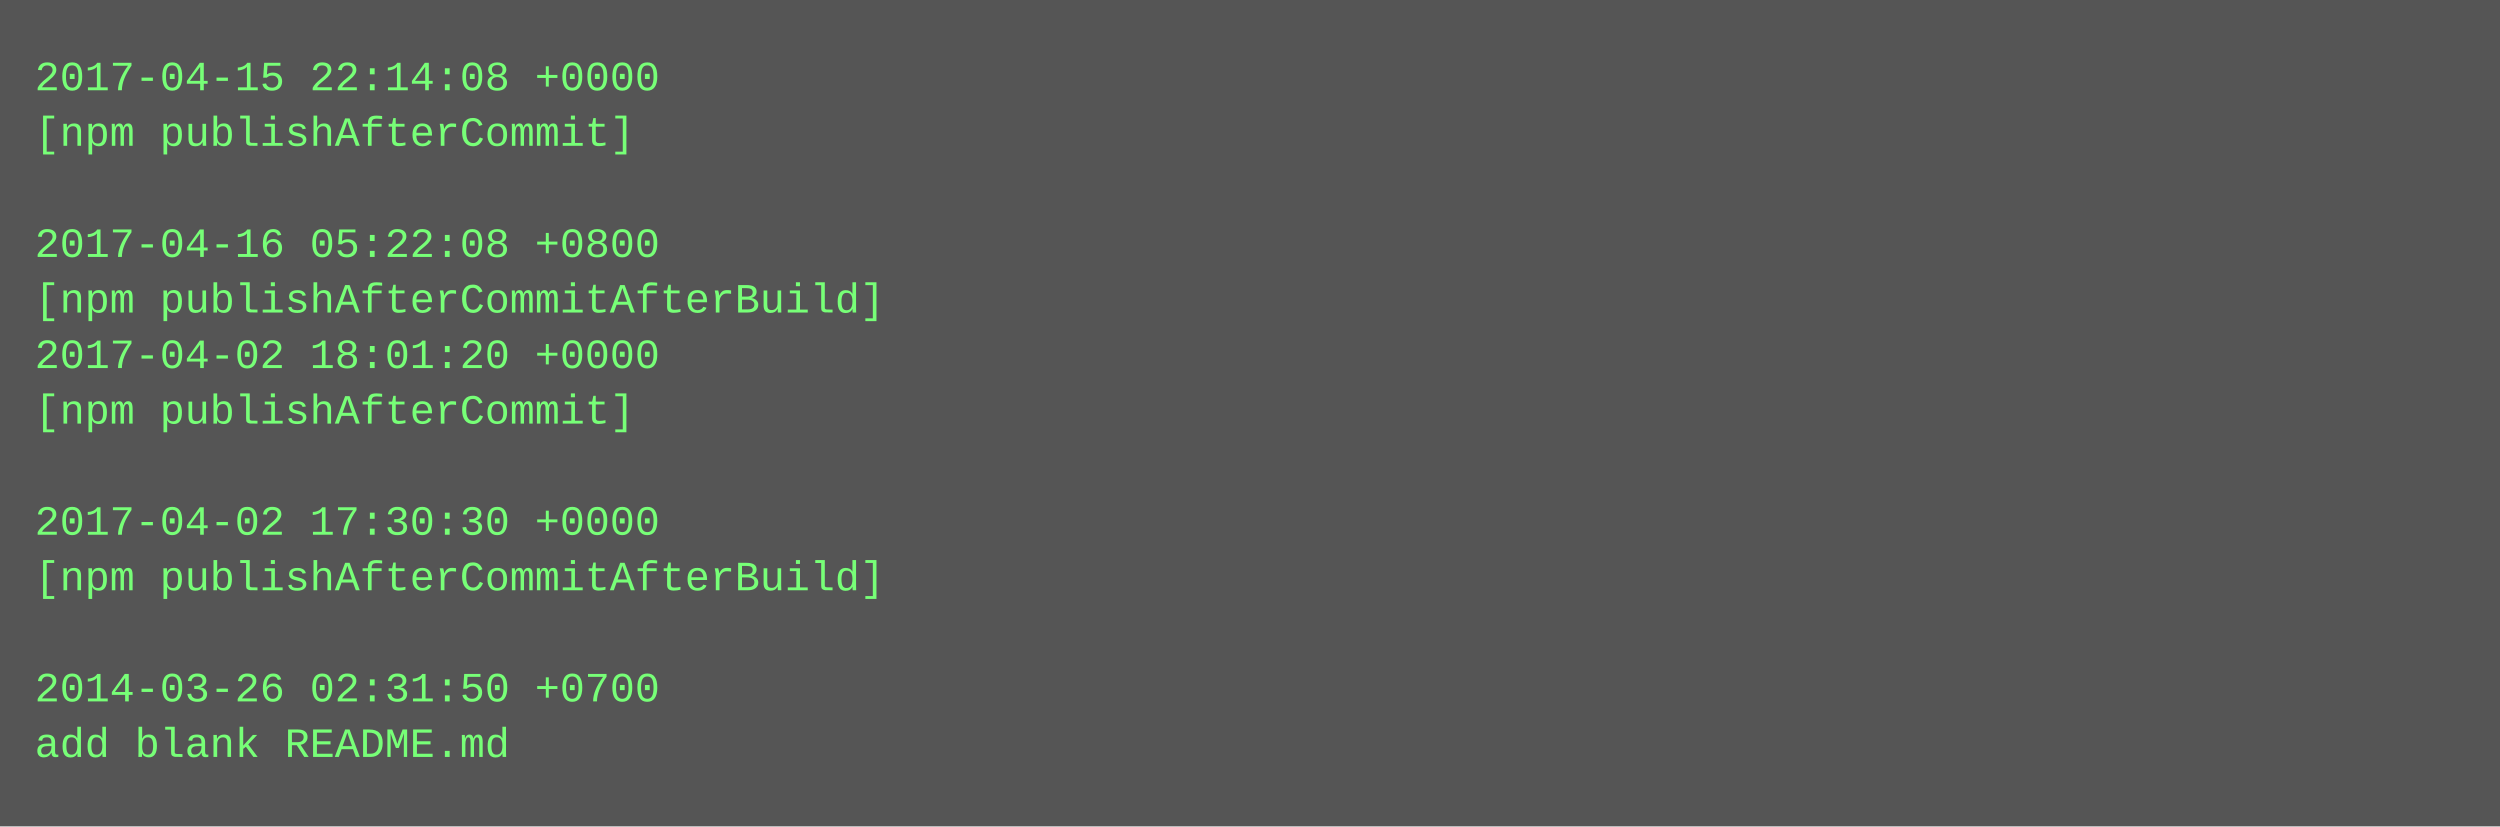
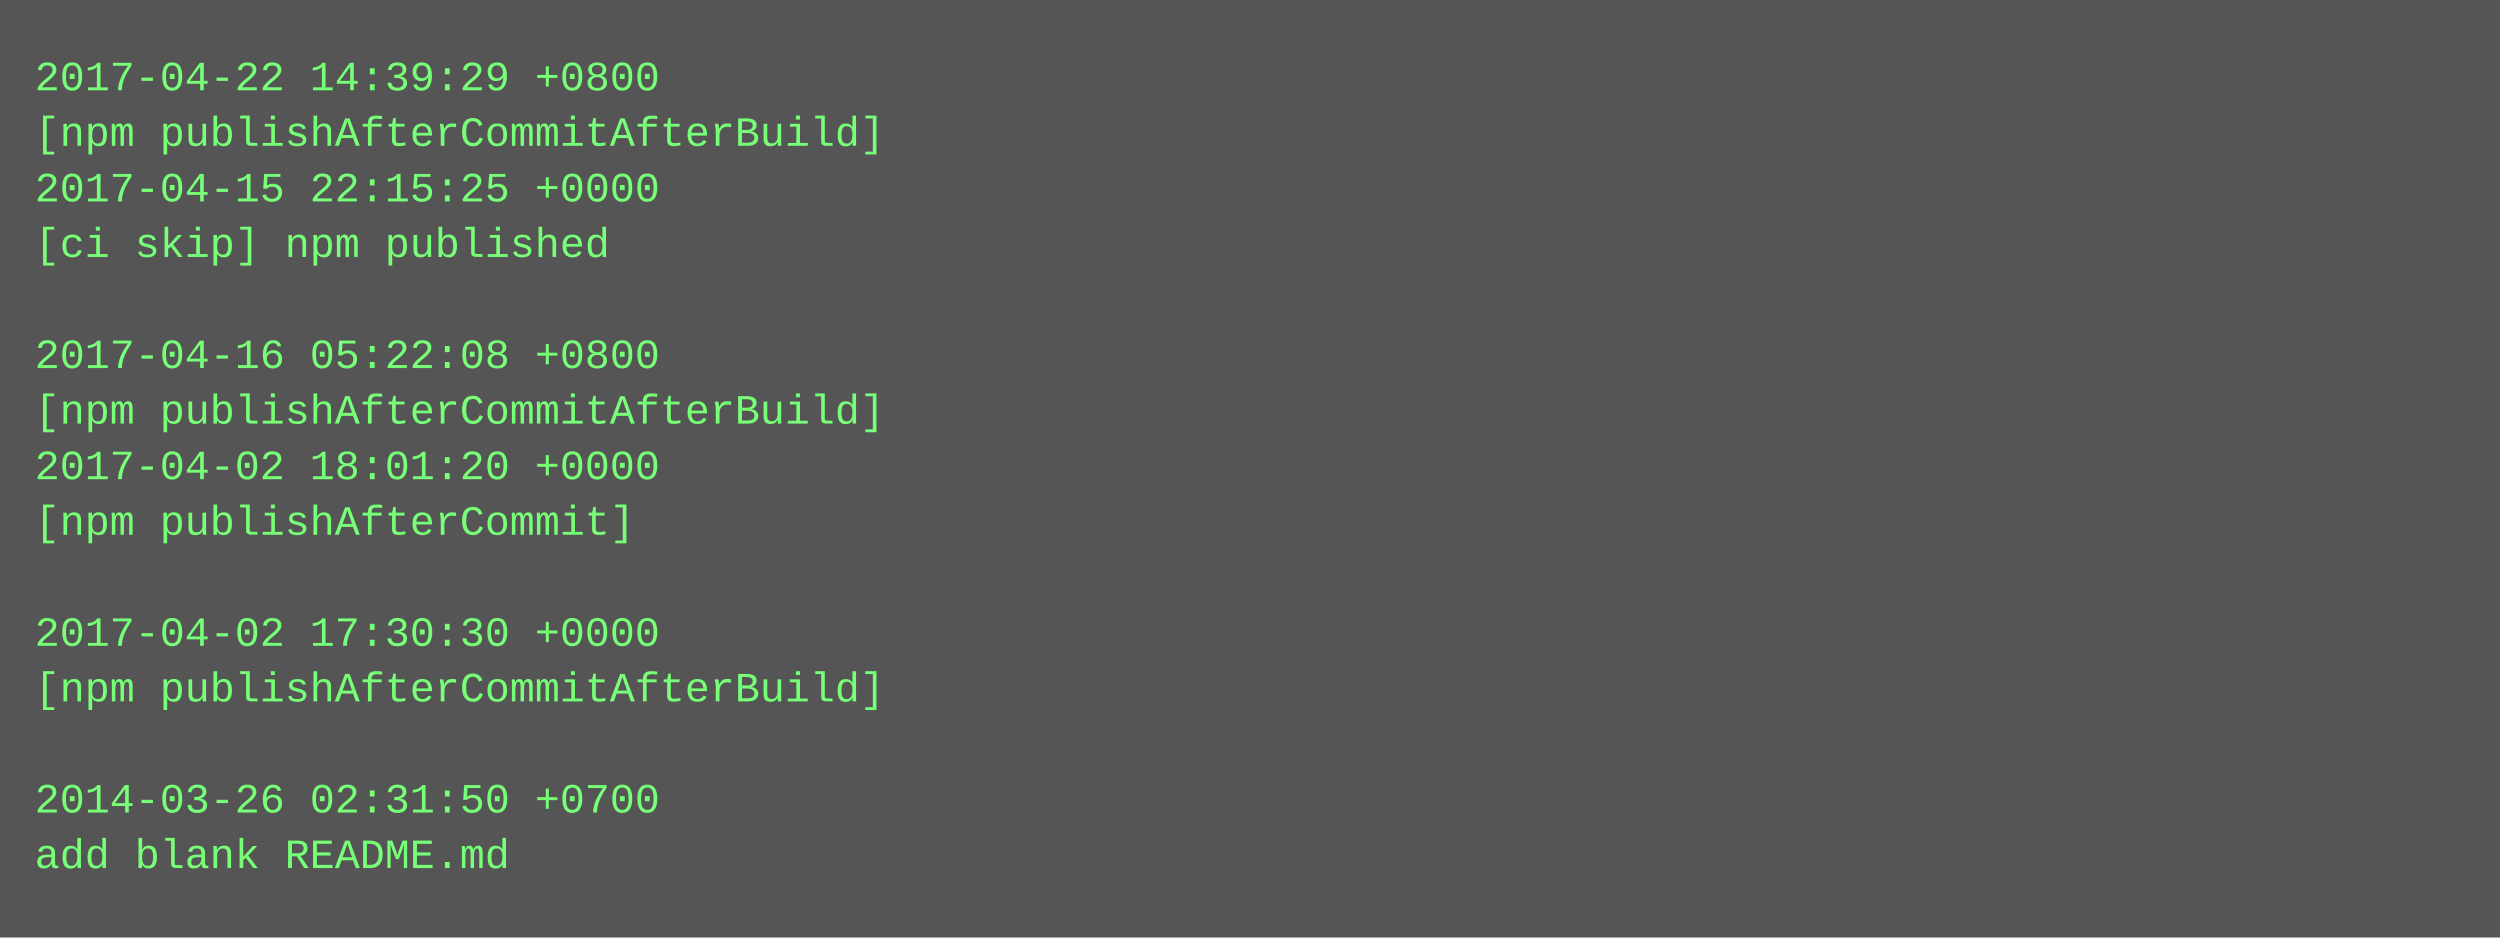
- <svg xmlns="http://www.w3.org/2000/svg" height="238" width="720">
-   <rect height="238" fill="#555" width="720" />
+ <svg xmlns="http://www.w3.org/2000/svg" height="270" width="720">
+   <rect height="270" fill="#555" width="720" />
  <text fill="#7f7" font-family="Courier New" font-size="12" xml:space="preserve">
-     <tspan x="10" y="26">2017-04-15 22:14:08 +0000</tspan>
-     <tspan x="10" y="42">[npm publishAfterCommit]</tspan>
-     <tspan x="10" y="58" />
-     <tspan x="10" y="74">2017-04-16 05:22:08 +0800</tspan>
-     <tspan x="10" y="90">[npm publishAfterCommitAfterBuild]</tspan>
-     <tspan x="10" y="106">2017-04-02 18:01:20 +0000</tspan>
-     <tspan x="10" y="122">[npm publishAfterCommit]</tspan>
-     <tspan x="10" y="138" />
-     <tspan x="10" y="154">2017-04-02 17:30:30 +0000</tspan>
-     <tspan x="10" y="170">[npm publishAfterCommitAfterBuild]</tspan>
-     <tspan x="10" y="186" />
-     <tspan x="10" y="202">2014-03-26 02:31:50 +0700</tspan>
-     <tspan x="10" y="218">add blank README.md</tspan>
+     <tspan x="10" y="26">2017-04-22 14:39:29 +0800</tspan>
+     <tspan x="10" y="42">[npm publishAfterCommitAfterBuild]</tspan>
+     <tspan x="10" y="58">2017-04-15 22:15:25 +0000</tspan>
+     <tspan x="10" y="74">[ci skip] npm published</tspan>
+     <tspan x="10" y="90" />
+     <tspan x="10" y="106">2017-04-16 05:22:08 +0800</tspan>
+     <tspan x="10" y="122">[npm publishAfterCommitAfterBuild]</tspan>
+     <tspan x="10" y="138">2017-04-02 18:01:20 +0000</tspan>
+     <tspan x="10" y="154">[npm publishAfterCommit]</tspan>
+     <tspan x="10" y="170" />
+     <tspan x="10" y="186">2017-04-02 17:30:30 +0000</tspan>
+     <tspan x="10" y="202">[npm publishAfterCommitAfterBuild]</tspan>
+     <tspan x="10" y="218" />
+     <tspan x="10" y="234">2014-03-26 02:31:50 +0700</tspan>
+     <tspan x="10" y="250">add blank README.md</tspan>
  </text>
</svg>
